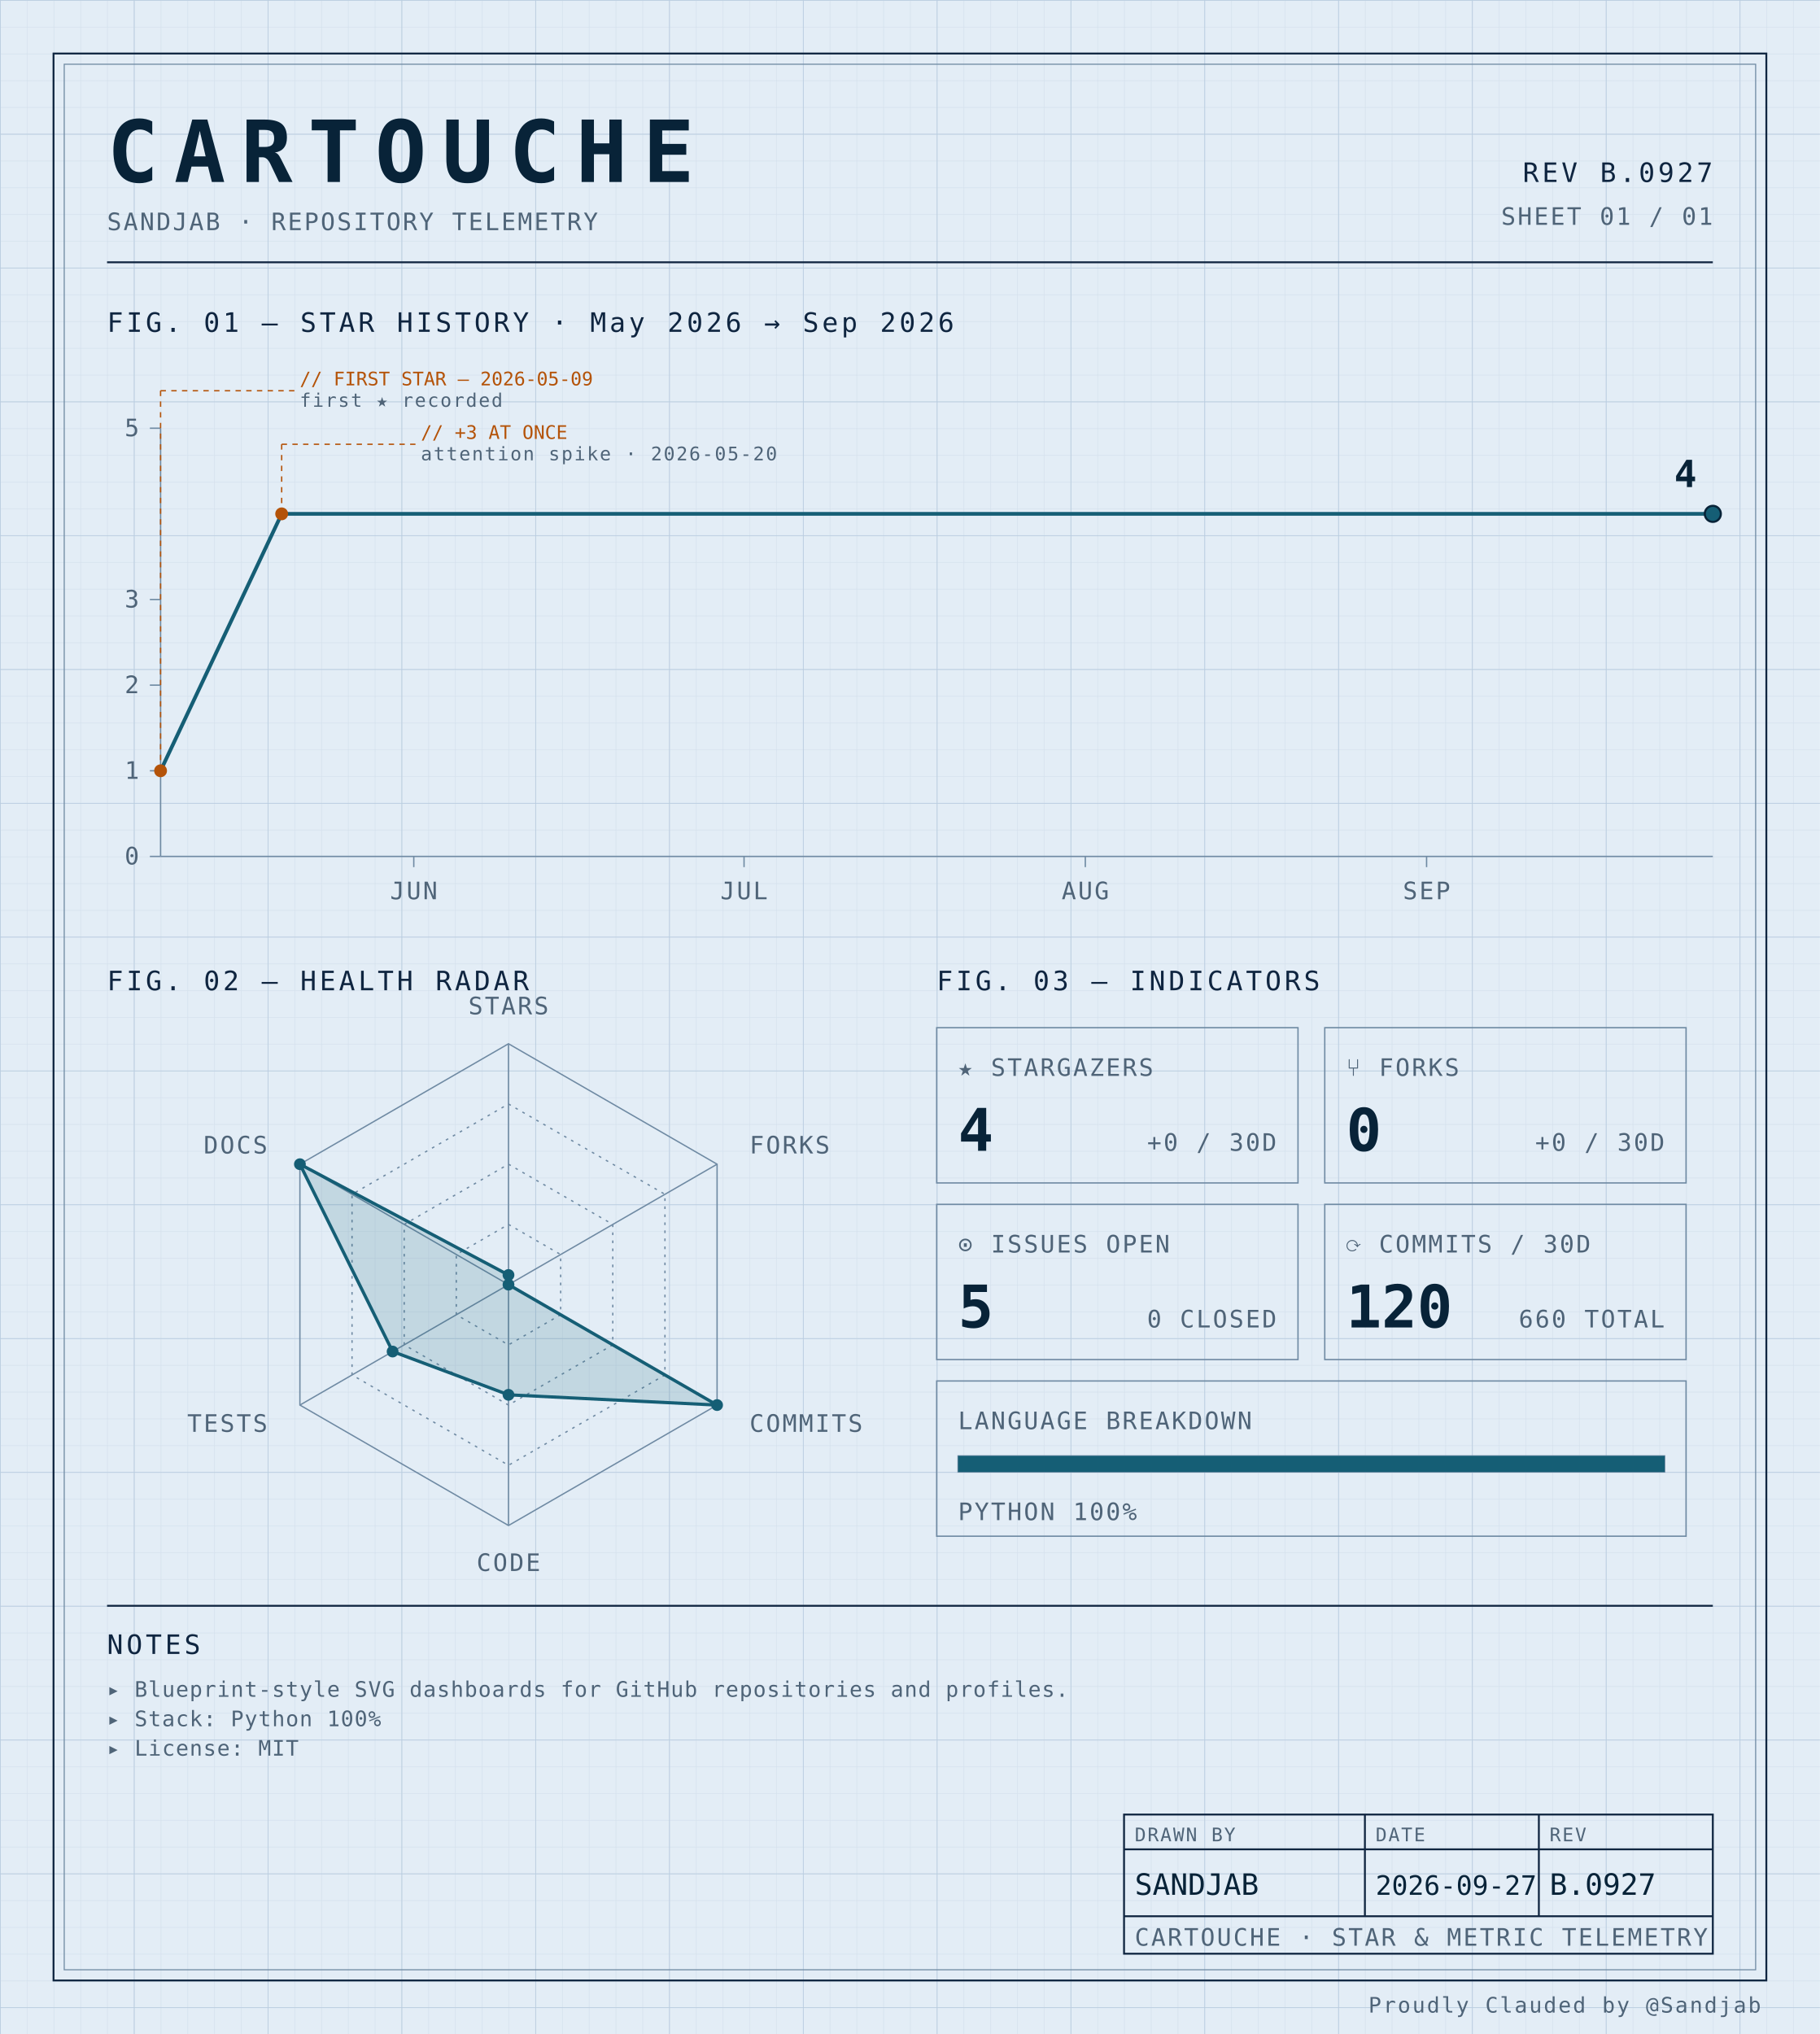
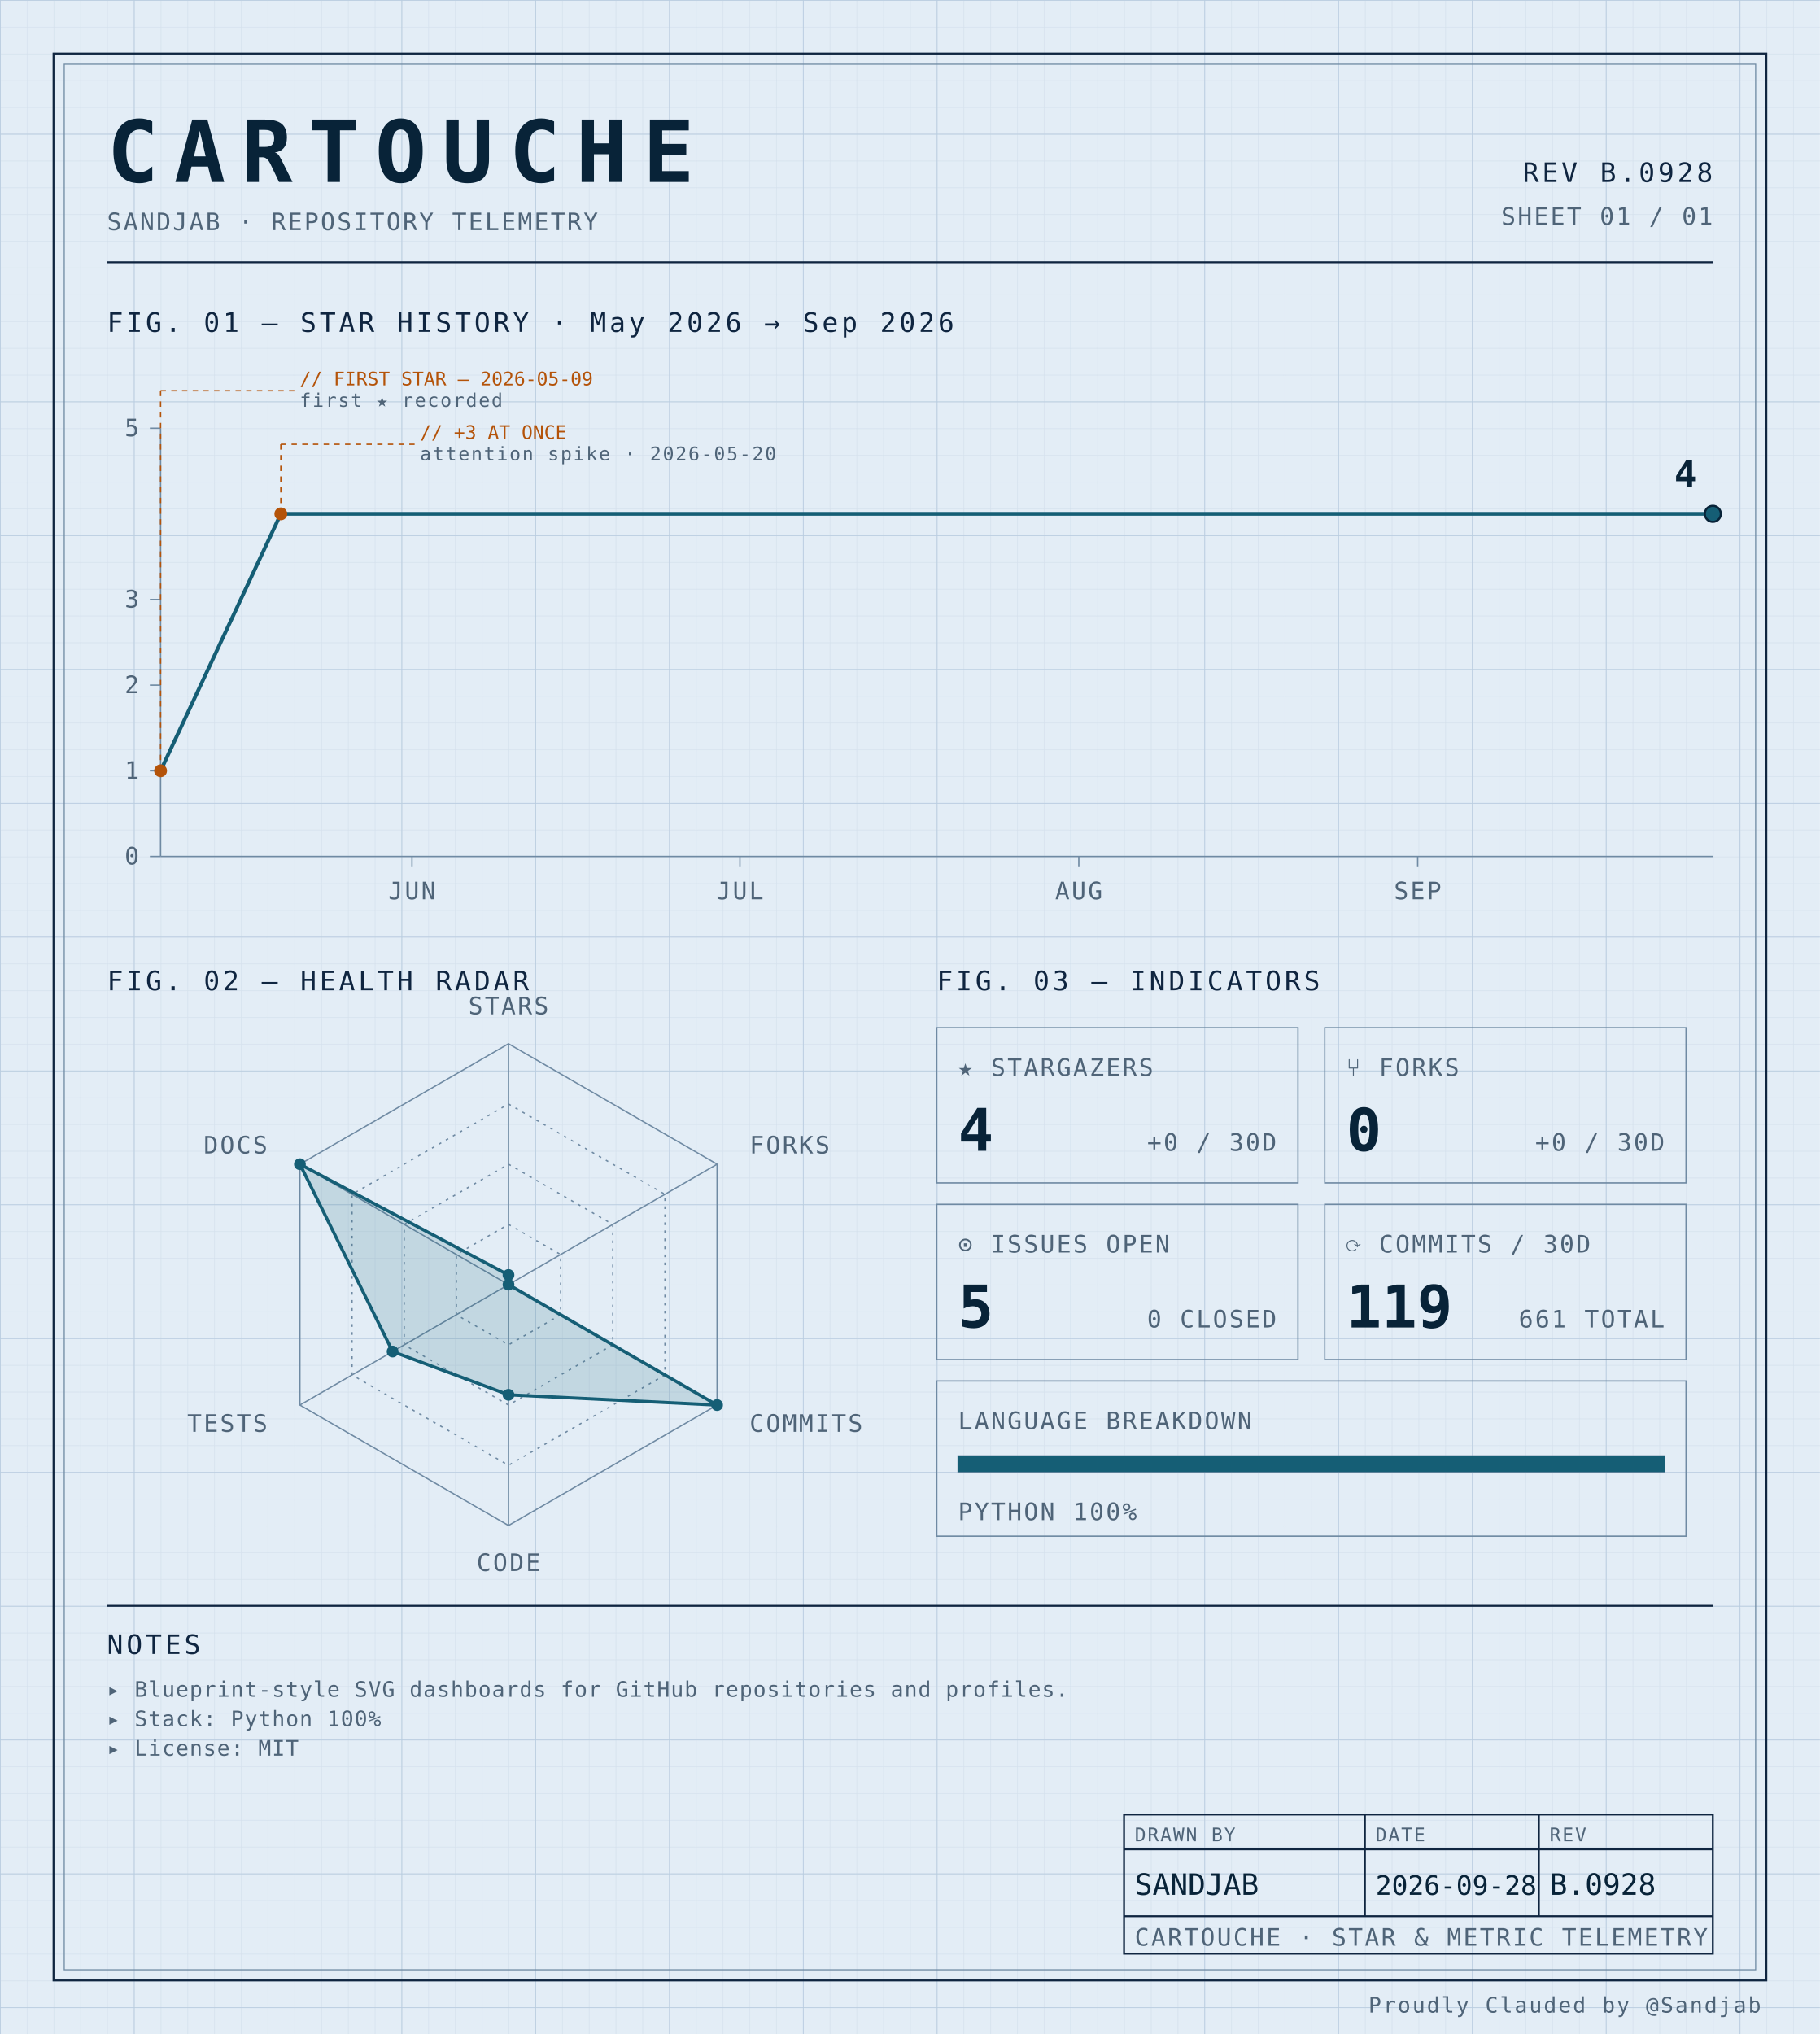
<svg xmlns="http://www.w3.org/2000/svg" width="100%" viewBox="0 0 680 760" role="img">
  <defs>
    <pattern id="grid-fine" width="10" height="10" patternUnits="userSpaceOnUse">
      <path d="M10 0H0V10" fill="none" stroke="#d4e0ec" stroke-width="0.4" />
    </pattern>
    <pattern id="grid-major" width="50" height="50" patternUnits="userSpaceOnUse">
      <path d="M50 0H0V50" fill="none" stroke="#b8cce0" stroke-width="0.5" />
    </pattern>
  </defs>
  <rect x="0" y="0" width="680" height="760" fill="#e3edf6" />
  <rect x="0" y="0" width="680" height="760" fill="url(#grid-fine)" />
  <rect x="0" y="0" width="680" height="760" fill="url(#grid-major)" />
  <rect x="20" y="20" width="640" height="720" fill="none" stroke="#0f2540" stroke-width="0.7" />
  <rect x="24" y="24" width="632" height="712" fill="none" stroke="#6f8aa3" stroke-width="0.4" />
  <text x="40" y="68" font-family="ui-monospace, 'SF Mono', 'JetBrains Mono', 'Cascadia Code', Consolas, monospace" font-size="32" font-weight="700" fill="#082338" text-anchor="start" letter-spacing="0.18em">CARTOUCHE</text>
  <text x="40" y="86" font-family="ui-monospace, 'SF Mono', 'JetBrains Mono', 'Cascadia Code', Consolas, monospace" font-size="9" font-weight="400" fill="#4f6478" text-anchor="start" letter-spacing="0.08em">SANDJAB · REPOSITORY TELEMETRY</text>
-   <text x="640" y="68" font-family="ui-monospace, 'SF Mono', 'JetBrains Mono', 'Cascadia Code', Consolas, monospace" font-size="10" font-weight="400" fill="#0f2540" text-anchor="end" letter-spacing="0.12em">REV B.0927</text>
+   <text x="640" y="68" font-family="ui-monospace, 'SF Mono', 'JetBrains Mono', 'Cascadia Code', Consolas, monospace" font-size="10" font-weight="400" fill="#0f2540" text-anchor="end" letter-spacing="0.12em">REV B.0928</text>
  <text x="640" y="84" font-family="ui-monospace, 'SF Mono', 'JetBrains Mono', 'Cascadia Code', Consolas, monospace" font-size="9" font-weight="400" fill="#4f6478" text-anchor="end" letter-spacing="0.08em">SHEET 01 / 01</text>
  <line x1="40" y1="98" x2="640" y2="98" stroke="#0f2540" stroke-width="0.7" />
  <text x="40" y="124" font-family="ui-monospace, 'SF Mono', 'JetBrains Mono', 'Cascadia Code', Consolas, monospace" font-size="10" font-weight="400" fill="#0f2540" text-anchor="start" letter-spacing="0.12em">FIG. 01 — STAR HISTORY · May 2026 → Sep 2026</text>
  <line x1="60" y1="160" x2="60" y2="320" stroke="#6f8aa3" stroke-width="0.5" />
  <line x1="60" y1="320" x2="640" y2="320" stroke="#6f8aa3" stroke-width="0.5" />
  <line x1="56" y1="320.0" x2="60" y2="320.0" stroke="#6f8aa3" stroke-width="0.5" />
  <text x="52" y="323.0" font-family="ui-monospace, 'SF Mono', 'JetBrains Mono', 'Cascadia Code', Consolas, monospace" font-size="9" font-weight="400" fill="#4f6478" text-anchor="end" letter-spacing="0.08em">0</text>
  <line x1="56" y1="288.0" x2="60" y2="288.0" stroke="#6f8aa3" stroke-width="0.5" />
  <text x="52" y="291.0" font-family="ui-monospace, 'SF Mono', 'JetBrains Mono', 'Cascadia Code', Consolas, monospace" font-size="9" font-weight="400" fill="#4f6478" text-anchor="end" letter-spacing="0.08em">1</text>
  <line x1="56" y1="256.0" x2="60" y2="256.0" stroke="#6f8aa3" stroke-width="0.5" />
  <text x="52" y="259.0" font-family="ui-monospace, 'SF Mono', 'JetBrains Mono', 'Cascadia Code', Consolas, monospace" font-size="9" font-weight="400" fill="#4f6478" text-anchor="end" letter-spacing="0.08em">2</text>
  <line x1="56" y1="224.0" x2="60" y2="224.0" stroke="#6f8aa3" stroke-width="0.5" />
  <text x="52" y="227.0" font-family="ui-monospace, 'SF Mono', 'JetBrains Mono', 'Cascadia Code', Consolas, monospace" font-size="9" font-weight="400" fill="#4f6478" text-anchor="end" letter-spacing="0.08em">3</text>
  <line x1="56" y1="160.0" x2="60" y2="160.0" stroke="#6f8aa3" stroke-width="0.5" />
  <text x="52" y="163.0" font-family="ui-monospace, 'SF Mono', 'JetBrains Mono', 'Cascadia Code', Consolas, monospace" font-size="9" font-weight="400" fill="#4f6478" text-anchor="end" letter-spacing="0.08em">5</text>
-   <line x1="154.61" y1="320" x2="154.61" y2="324" stroke="#6f8aa3" stroke-width="0.5" />
-   <text x="154.61" y="336" font-family="ui-monospace, 'SF Mono', 'JetBrains Mono', 'Cascadia Code', Consolas, monospace" font-size="9" font-weight="400" fill="#4f6478" text-anchor="middle" letter-spacing="0.08em">JUN</text>
-   <line x1="278.014" y1="320" x2="278.014" y2="324" stroke="#6f8aa3" stroke-width="0.5" />
-   <text x="278.014" y="336" font-family="ui-monospace, 'SF Mono', 'JetBrains Mono', 'Cascadia Code', Consolas, monospace" font-size="9" font-weight="400" fill="#4f6478" text-anchor="middle" letter-spacing="0.08em">JUL</text>
-   <line x1="405.532" y1="320" x2="405.532" y2="324" stroke="#6f8aa3" stroke-width="0.5" />
-   <text x="405.532" y="336" font-family="ui-monospace, 'SF Mono', 'JetBrains Mono', 'Cascadia Code', Consolas, monospace" font-size="9" font-weight="400" fill="#4f6478" text-anchor="middle" letter-spacing="0.08em">AUG</text>
-   <line x1="533.05" y1="320" x2="533.05" y2="324" stroke="#6f8aa3" stroke-width="0.5" />
-   <text x="533.05" y="336" font-family="ui-monospace, 'SF Mono', 'JetBrains Mono', 'Cascadia Code', Consolas, monospace" font-size="9" font-weight="400" fill="#4f6478" text-anchor="middle" letter-spacing="0.08em">SEP</text>
-   <path d="M 60.00,288.00 L 105.25,192.00 150.50,192.00 195.74,192.00 240.99,192.00 286.24,192.00 331.49,192.00 376.74,192.00 421.99,192.00 467.23,192.00 512.48,192.00 557.73,192.00 602.98,192.00 640.00,192.00" fill="none" stroke="#155e75" stroke-width="1.4" stroke-linejoin="round" stroke-linecap="round" />
+   <line x1="153.944" y1="320" x2="153.944" y2="324" stroke="#6f8aa3" stroke-width="0.5" />
+   <text x="153.944" y="336" font-family="ui-monospace, 'SF Mono', 'JetBrains Mono', 'Cascadia Code', Consolas, monospace" font-size="9" font-weight="400" fill="#4f6478" text-anchor="middle" letter-spacing="0.08em">JUN</text>
+   <line x1="276.479" y1="320" x2="276.479" y2="324" stroke="#6f8aa3" stroke-width="0.5" />
+   <text x="276.479" y="336" font-family="ui-monospace, 'SF Mono', 'JetBrains Mono', 'Cascadia Code', Consolas, monospace" font-size="9" font-weight="400" fill="#4f6478" text-anchor="middle" letter-spacing="0.08em">JUL</text>
+   <line x1="403.099" y1="320" x2="403.099" y2="324" stroke="#6f8aa3" stroke-width="0.5" />
+   <text x="403.099" y="336" font-family="ui-monospace, 'SF Mono', 'JetBrains Mono', 'Cascadia Code', Consolas, monospace" font-size="9" font-weight="400" fill="#4f6478" text-anchor="middle" letter-spacing="0.08em">AUG</text>
+   <line x1="529.718" y1="320" x2="529.718" y2="324" stroke="#6f8aa3" stroke-width="0.5" />
+   <text x="529.718" y="336" font-family="ui-monospace, 'SF Mono', 'JetBrains Mono', 'Cascadia Code', Consolas, monospace" font-size="9" font-weight="400" fill="#4f6478" text-anchor="middle" letter-spacing="0.08em">SEP</text>
+   <path d="M 60.00,288.00 L 104.93,192.00 149.86,192.00 194.79,192.00 239.72,192.00 284.65,192.00 329.58,192.00 374.51,192.00 419.44,192.00 464.37,192.00 509.30,192.00 554.23,192.00 599.15,192.00 640.00,192.00" fill="none" stroke="#155e75" stroke-width="1.4" stroke-linejoin="round" stroke-linecap="round" />
  <circle cx="60.0" cy="288.0" r="2.4" fill="#b45309" />
  <line x1="60.0" y1="288.0" x2="60.0" y2="146" stroke="#b45309" stroke-width="0.5" stroke-dasharray="2,2" fill="none" />
  <line x1="60.0" y1="146" x2="110.0" y2="146" stroke="#b45309" stroke-width="0.5" stroke-dasharray="2,2" fill="none" />
  <text x="112.0" y="144" font-family="ui-monospace, 'SF Mono', 'JetBrains Mono', 'Cascadia Code', Consolas, monospace" font-size="7" font-weight="400" fill="#b45309" text-anchor="start" letter-spacing="normal">// FIRST STAR — 2026-05-09</text>
  <text x="112.0" y="152" font-family="ui-monospace, 'SF Mono', 'JetBrains Mono', 'Cascadia Code', Consolas, monospace" font-size="7" font-weight="400" fill="#4f6478" text-anchor="start" letter-spacing="0.08em">first ★ recorded</text>
-   <circle cx="105.248" cy="192.0" r="2.4" fill="#b45309" />
-   <line x1="105.248" y1="192.0" x2="105.248" y2="166" stroke="#b45309" stroke-width="0.5" stroke-dasharray="2,2" fill="none" />
-   <line x1="105.248" y1="166" x2="155.248" y2="166" stroke="#b45309" stroke-width="0.5" stroke-dasharray="2,2" fill="none" />
-   <text x="157.248" y="164" font-family="ui-monospace, 'SF Mono', 'JetBrains Mono', 'Cascadia Code', Consolas, monospace" font-size="7" font-weight="400" fill="#b45309" text-anchor="start" letter-spacing="normal">// +3 AT ONCE</text>
-   <text x="157.248" y="172" font-family="ui-monospace, 'SF Mono', 'JetBrains Mono', 'Cascadia Code', Consolas, monospace" font-size="7" font-weight="400" fill="#4f6478" text-anchor="start" letter-spacing="0.08em">attention spike · 2026-05-20</text>
+   <circle cx="104.93" cy="192.0" r="2.4" fill="#b45309" />
+   <line x1="104.93" y1="192.0" x2="104.93" y2="166" stroke="#b45309" stroke-width="0.5" stroke-dasharray="2,2" fill="none" />
+   <line x1="104.93" y1="166" x2="154.93" y2="166" stroke="#b45309" stroke-width="0.5" stroke-dasharray="2,2" fill="none" />
+   <text x="156.93" y="164" font-family="ui-monospace, 'SF Mono', 'JetBrains Mono', 'Cascadia Code', Consolas, monospace" font-size="7" font-weight="400" fill="#b45309" text-anchor="start" letter-spacing="normal">// +3 AT ONCE</text>
+   <text x="156.93" y="172" font-family="ui-monospace, 'SF Mono', 'JetBrains Mono', 'Cascadia Code', Consolas, monospace" font-size="7" font-weight="400" fill="#4f6478" text-anchor="start" letter-spacing="0.08em">attention spike · 2026-05-20</text>
  <circle cx="640.0" cy="192.0" r="3" fill="#155e75" stroke="#082338" stroke-width="0.8" />
  <text x="634.0" y="182.0" font-family="ui-monospace, 'SF Mono', 'JetBrains Mono', 'Cascadia Code', Consolas, monospace" font-size="14" font-weight="700" fill="#082338" text-anchor="end" letter-spacing="normal">4</text>
  <text x="40" y="370" font-family="ui-monospace, 'SF Mono', 'JetBrains Mono', 'Cascadia Code', Consolas, monospace" font-size="10" font-weight="400" fill="#0f2540" text-anchor="start" letter-spacing="0.12em">FIG. 02 — HEALTH RADAR</text>
  <g transform="translate(190 480)">
    <polygon points="0.00,-90.00 77.94,-45.00 77.94,45.00 0.00,90.00 -77.94,45.00 -77.94,-45.00" fill="none" stroke="#6f8aa3" stroke-width="0.5" />
    <polygon points="0.00,-67.50 58.46,-33.75 58.46,33.75 0.00,67.50 -58.46,33.75 -58.46,-33.75" fill="none" stroke="#6f8aa3" stroke-width="0.5" stroke-dasharray="1,2" />
    <polygon points="0.00,-45.00 38.97,-22.50 38.97,22.50 0.00,45.00 -38.97,22.50 -38.97,-22.50" fill="none" stroke="#6f8aa3" stroke-width="0.5" stroke-dasharray="1,2" />
    <polygon points="0.00,-22.50 19.49,-11.25 19.49,11.25 0.00,22.50 -19.49,11.25 -19.49,-11.25" fill="none" stroke="#6f8aa3" stroke-width="0.5" stroke-dasharray="1,2" />
    <line x1="0" y1="0" x2="0.00" y2="-90.00" stroke="#6f8aa3" stroke-width="0.5" />
    <line x1="0" y1="0" x2="77.94" y2="-45.00" stroke="#6f8aa3" stroke-width="0.5" />
    <line x1="0" y1="0" x2="77.94" y2="45.00" stroke="#6f8aa3" stroke-width="0.5" />
    <line x1="0" y1="0" x2="0.00" y2="90.00" stroke="#6f8aa3" stroke-width="0.5" />
    <line x1="0" y1="0" x2="-77.94" y2="45.00" stroke="#6f8aa3" stroke-width="0.5" />
    <line x1="0" y1="0" x2="-77.94" y2="-45.00" stroke="#6f8aa3" stroke-width="0.5" />
    <polygon points="0.00,-3.60 0.00,0.00 77.94,45.00 0.00,41.17 -43.30,25.00 -77.94,-45.00" fill="#155e75" fill-opacity="0.16" stroke="#155e75" stroke-width="1.2" />
    <circle cx="0.00" cy="-3.60" r="2.2" fill="#155e75" />
    <circle cx="0.00" cy="0.00" r="2.2" fill="#155e75" />
    <circle cx="77.94" cy="45.00" r="2.2" fill="#155e75" />
    <circle cx="0.00" cy="41.17" r="2.2" fill="#155e75" />
    <circle cx="-43.30" cy="25.00" r="2.2" fill="#155e75" />
    <circle cx="-77.94" cy="-45.00" r="2.2" fill="#155e75" />
    <text x="6.3681633555662356e-15" y="-101" font-family="ui-monospace, 'SF Mono', 'JetBrains Mono', 'Cascadia Code', Consolas, monospace" font-size="9" font-weight="400" fill="#4f6478" text-anchor="middle" letter-spacing="0.08em">STARS</text>
    <text x="90.067" y="-49" font-family="ui-monospace, 'SF Mono', 'JetBrains Mono', 'Cascadia Code', Consolas, monospace" font-size="9" font-weight="400" fill="#4f6478" text-anchor="start" letter-spacing="0.08em">FORKS</text>
    <text x="90.067" y="55" font-family="ui-monospace, 'SF Mono', 'JetBrains Mono', 'Cascadia Code', Consolas, monospace" font-size="9" font-weight="400" fill="#4f6478" text-anchor="start" letter-spacing="0.08em">COMMITS</text>
    <text x="6.3681633555662356e-15" y="107" font-family="ui-monospace, 'SF Mono', 'JetBrains Mono', 'Cascadia Code', Consolas, monospace" font-size="9" font-weight="400" fill="#4f6478" text-anchor="middle" letter-spacing="0.08em">CODE</text>
    <text x="-90.067" y="55" font-family="ui-monospace, 'SF Mono', 'JetBrains Mono', 'Cascadia Code', Consolas, monospace" font-size="9" font-weight="400" fill="#4f6478" text-anchor="end" letter-spacing="0.08em">TESTS</text>
    <text x="-90.067" y="-49" font-family="ui-monospace, 'SF Mono', 'JetBrains Mono', 'Cascadia Code', Consolas, monospace" font-size="9" font-weight="400" fill="#4f6478" text-anchor="end" letter-spacing="0.08em">DOCS</text>
  </g>
  <text x="350" y="370" font-family="ui-monospace, 'SF Mono', 'JetBrains Mono', 'Cascadia Code', Consolas, monospace" font-size="10" font-weight="400" fill="#0f2540" text-anchor="start" letter-spacing="0.12em">FIG. 03 — INDICATORS</text>
  <rect x="350" y="384" width="135" height="58" fill="none" stroke="#6f8aa3" stroke-width="0.5" />
  <text x="358" y="402" font-family="ui-monospace, 'SF Mono', 'JetBrains Mono', 'Cascadia Code', Consolas, monospace" font-size="9" font-weight="400" fill="#4f6478" text-anchor="start" letter-spacing="0.08em">★ STARGAZERS</text>
  <text x="358" y="430" font-family="ui-monospace, 'SF Mono', 'JetBrains Mono', 'Cascadia Code', Consolas, monospace" font-size="22" font-weight="700" fill="#082338" text-anchor="start" letter-spacing="normal">4</text>
  <text x="477" y="430" font-family="ui-monospace, 'SF Mono', 'JetBrains Mono', 'Cascadia Code', Consolas, monospace" font-size="9" font-weight="400" fill="#4f6478" text-anchor="end" letter-spacing="0.08em">+0 / 30D</text>
  <rect x="495" y="384" width="135" height="58" fill="none" stroke="#6f8aa3" stroke-width="0.5" />
  <text x="503" y="402" font-family="ui-monospace, 'SF Mono', 'JetBrains Mono', 'Cascadia Code', Consolas, monospace" font-size="9" font-weight="400" fill="#4f6478" text-anchor="start" letter-spacing="0.08em">⑂ FORKS</text>
  <text x="503" y="430" font-family="ui-monospace, 'SF Mono', 'JetBrains Mono', 'Cascadia Code', Consolas, monospace" font-size="22" font-weight="700" fill="#082338" text-anchor="start" letter-spacing="normal">0</text>
  <text x="622" y="430" font-family="ui-monospace, 'SF Mono', 'JetBrains Mono', 'Cascadia Code', Consolas, monospace" font-size="9" font-weight="400" fill="#4f6478" text-anchor="end" letter-spacing="0.08em">+0 / 30D</text>
  <rect x="350" y="450" width="135" height="58" fill="none" stroke="#6f8aa3" stroke-width="0.5" />
  <text x="358" y="468" font-family="ui-monospace, 'SF Mono', 'JetBrains Mono', 'Cascadia Code', Consolas, monospace" font-size="9" font-weight="400" fill="#4f6478" text-anchor="start" letter-spacing="0.08em">⊙ ISSUES OPEN</text>
  <text x="358" y="496" font-family="ui-monospace, 'SF Mono', 'JetBrains Mono', 'Cascadia Code', Consolas, monospace" font-size="22" font-weight="700" fill="#082338" text-anchor="start" letter-spacing="normal">5</text>
  <text x="477" y="496" font-family="ui-monospace, 'SF Mono', 'JetBrains Mono', 'Cascadia Code', Consolas, monospace" font-size="9" font-weight="400" fill="#4f6478" text-anchor="end" letter-spacing="0.08em">0 CLOSED</text>
  <rect x="495" y="450" width="135" height="58" fill="none" stroke="#6f8aa3" stroke-width="0.5" />
  <text x="503" y="468" font-family="ui-monospace, 'SF Mono', 'JetBrains Mono', 'Cascadia Code', Consolas, monospace" font-size="9" font-weight="400" fill="#4f6478" text-anchor="start" letter-spacing="0.08em">⟳ COMMITS / 30D</text>
-   <text x="503" y="496" font-family="ui-monospace, 'SF Mono', 'JetBrains Mono', 'Cascadia Code', Consolas, monospace" font-size="22" font-weight="700" fill="#082338" text-anchor="start" letter-spacing="normal">120</text>
-   <text x="622" y="496" font-family="ui-monospace, 'SF Mono', 'JetBrains Mono', 'Cascadia Code', Consolas, monospace" font-size="9" font-weight="400" fill="#4f6478" text-anchor="end" letter-spacing="0.08em">660 TOTAL</text>
+   <text x="503" y="496" font-family="ui-monospace, 'SF Mono', 'JetBrains Mono', 'Cascadia Code', Consolas, monospace" font-size="22" font-weight="700" fill="#082338" text-anchor="start" letter-spacing="normal">119</text>
+   <text x="622" y="496" font-family="ui-monospace, 'SF Mono', 'JetBrains Mono', 'Cascadia Code', Consolas, monospace" font-size="9" font-weight="400" fill="#4f6478" text-anchor="end" letter-spacing="0.08em">661 TOTAL</text>
  <rect x="350" y="516" width="280" height="58" fill="none" stroke="#6f8aa3" stroke-width="0.5" />
  <text x="358" y="534" font-family="ui-monospace, 'SF Mono', 'JetBrains Mono', 'Cascadia Code', Consolas, monospace" font-size="9" font-weight="400" fill="#4f6478" text-anchor="start" letter-spacing="0.08em">LANGUAGE BREAKDOWN</text>
  <rect x="358" y="544" width="264" height="6" fill="none" stroke="#6f8aa3" stroke-width="0.5" />
  <rect x="358" y="544" width="264.00" height="6" fill="#155e75" />
  <text x="358" y="568" font-family="ui-monospace, 'SF Mono', 'JetBrains Mono', 'Cascadia Code', Consolas, monospace" font-size="9" font-weight="400" fill="#4f6478" text-anchor="start" letter-spacing="0.08em">PYTHON 100%</text>
  <line x1="40" y1="600" x2="640" y2="600" stroke="#0f2540" stroke-width="0.7" />
  <text x="40" y="618" font-family="ui-monospace, 'SF Mono', 'JetBrains Mono', 'Cascadia Code', Consolas, monospace" font-size="10" font-weight="400" fill="#0f2540" text-anchor="start" letter-spacing="0.12em">NOTES</text>
  <text x="40" y="634" font-family="ui-monospace, 'SF Mono', 'JetBrains Mono', 'Cascadia Code', Consolas, monospace" font-size="8" font-weight="400" fill="#4f6478" text-anchor="start" letter-spacing="0.04em">▸ Blueprint-style SVG dashboards for GitHub repositories and profiles.</text>
  <text x="40" y="645" font-family="ui-monospace, 'SF Mono', 'JetBrains Mono', 'Cascadia Code', Consolas, monospace" font-size="8" font-weight="400" fill="#4f6478" text-anchor="start" letter-spacing="0.04em">▸ Stack: Python 100%</text>
  <text x="40" y="656" font-family="ui-monospace, 'SF Mono', 'JetBrains Mono', 'Cascadia Code', Consolas, monospace" font-size="8" font-weight="400" fill="#4f6478" text-anchor="start" letter-spacing="0.04em">▸ License: MIT</text>
  <rect x="420" y="678" width="220" height="52" fill="none" stroke="#0f2540" stroke-width="0.7" />
  <line x1="420" y1="691" x2="640" y2="691" stroke="#0f2540" stroke-width="0.7" />
  <line x1="420" y1="716" x2="640" y2="716" stroke="#0f2540" stroke-width="0.7" />
  <line x1="510" y1="678" x2="510" y2="716" stroke="#0f2540" stroke-width="0.7" />
  <line x1="575" y1="678" x2="575" y2="716" stroke="#0f2540" stroke-width="0.7" />
  <text x="424" y="688" font-family="ui-monospace, 'SF Mono', 'JetBrains Mono', 'Cascadia Code', Consolas, monospace" font-size="7" font-weight="400" fill="#4f6478" text-anchor="start" letter-spacing="0.08em">DRAWN BY</text>
  <text x="514" y="688" font-family="ui-monospace, 'SF Mono', 'JetBrains Mono', 'Cascadia Code', Consolas, monospace" font-size="7" font-weight="400" fill="#4f6478" text-anchor="start" letter-spacing="0.08em">DATE</text>
  <text x="579" y="688" font-family="ui-monospace, 'SF Mono', 'JetBrains Mono', 'Cascadia Code', Consolas, monospace" font-size="7" font-weight="400" fill="#4f6478" text-anchor="start" letter-spacing="0.08em">REV</text>
  <text x="424" y="708" font-family="ui-monospace, 'SF Mono', 'JetBrains Mono', 'Cascadia Code', Consolas, monospace" font-size="11" font-weight="400" fill="#082338" text-anchor="start" letter-spacing="normal">SANDJAB</text>
-   <text x="514" y="708" font-family="ui-monospace, 'SF Mono', 'JetBrains Mono', 'Cascadia Code', Consolas, monospace" font-size="10" font-weight="400" fill="#082338" text-anchor="start" letter-spacing="normal">2026-09-27</text>
-   <text x="579" y="708" font-family="ui-monospace, 'SF Mono', 'JetBrains Mono', 'Cascadia Code', Consolas, monospace" font-size="11" font-weight="400" fill="#082338" text-anchor="start" letter-spacing="normal">B.0927</text>
+   <text x="514" y="708" font-family="ui-monospace, 'SF Mono', 'JetBrains Mono', 'Cascadia Code', Consolas, monospace" font-size="10" font-weight="400" fill="#082338" text-anchor="start" letter-spacing="normal">2026-09-28</text>
+   <text x="579" y="708" font-family="ui-monospace, 'SF Mono', 'JetBrains Mono', 'Cascadia Code', Consolas, monospace" font-size="11" font-weight="400" fill="#082338" text-anchor="start" letter-spacing="normal">B.0928</text>
  <text x="424" y="727" font-family="ui-monospace, 'SF Mono', 'JetBrains Mono', 'Cascadia Code', Consolas, monospace" font-size="9" font-weight="400" fill="#4f6478" text-anchor="start" letter-spacing="0.08em">CARTOUCHE · STAR &amp; METRIC TELEMETRY</text>
  <text x="658" y="752" font-family="ui-monospace, 'SF Mono', 'JetBrains Mono', 'Cascadia Code', Consolas, monospace" font-size="8" font-weight="400" fill="#4f6478" text-anchor="end" letter-spacing="0.08em">Proudly Clauded by @Sandjab</text>
</svg>
